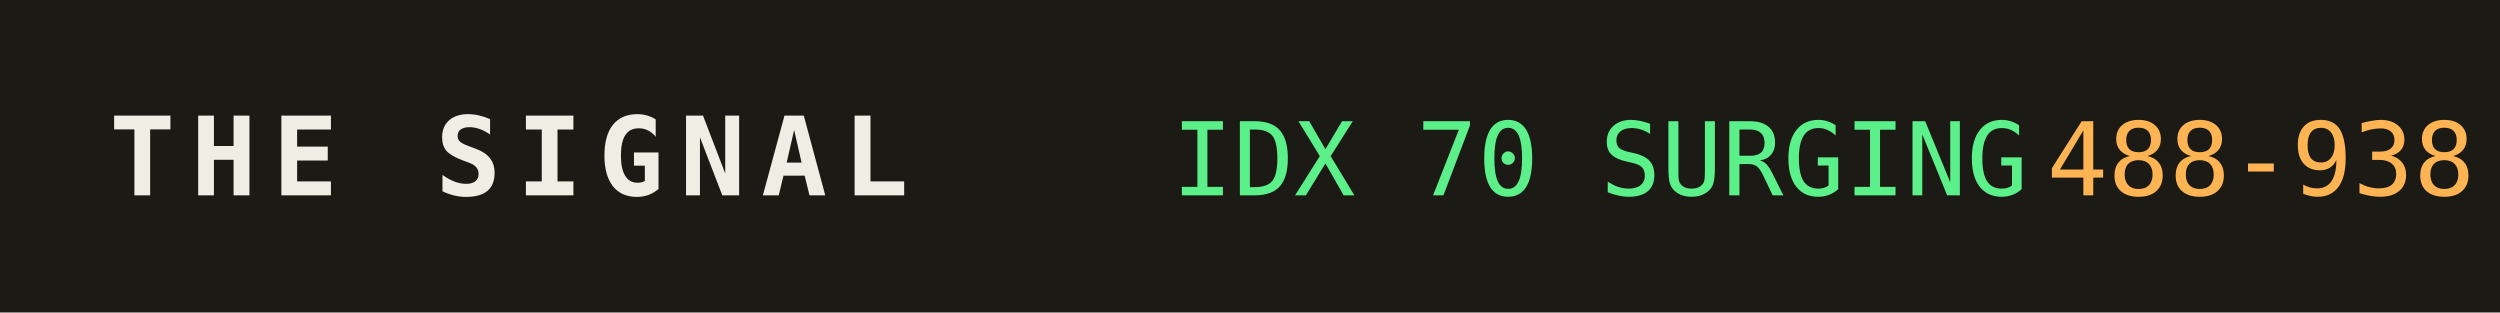
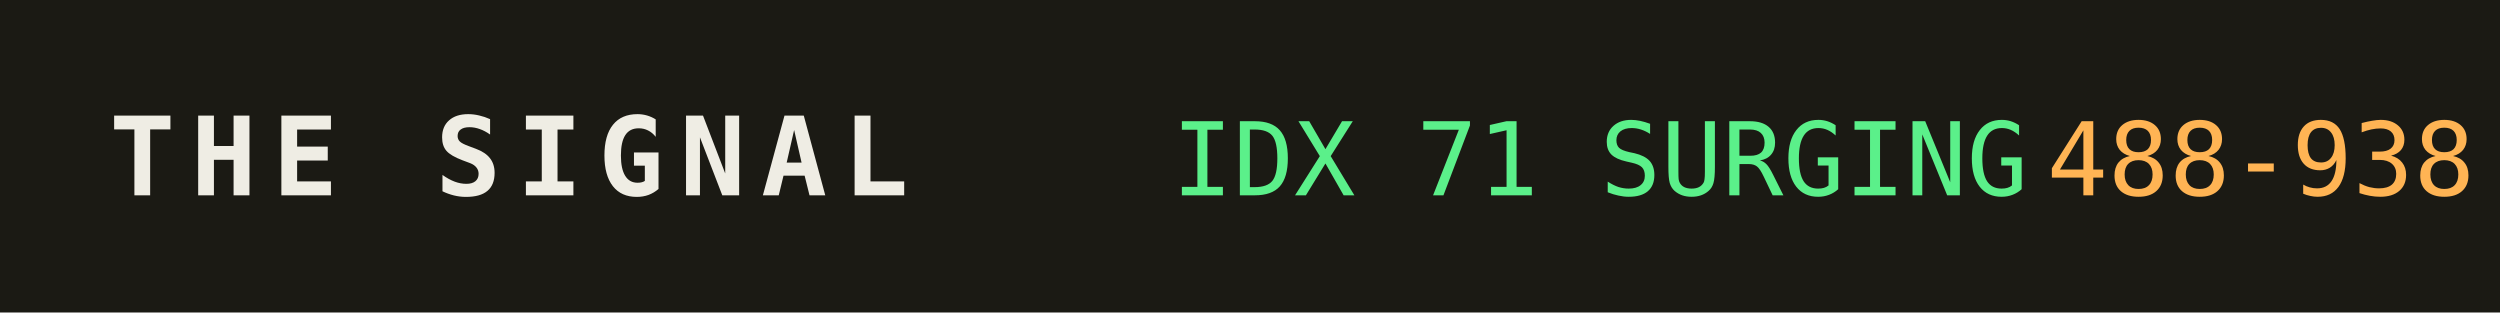
<svg xmlns="http://www.w3.org/2000/svg" width="320" height="40" role="img" aria-label="THE SIGNAL">
  <rect width="320" height="40" fill="#1b1a14" />
  <text x="14" y="25" fill="#efede4" font-family="monospace" font-size="14" font-weight="700" letter-spacing="2">THE SIGNAL</text>
-   <text x="150" y="25" fill="#5bf08a" font-family="monospace" font-size="13">IDX 70 SURGING</text>
+   <text x="150" y="25" fill="#5bf08a" font-family="monospace" font-size="13">IDX 71 SURGING</text>
  <text x="150" y="25" fill="#5bf08a" font-family="monospace" font-size="13" dy="0" />
  <text x="262" y="25" fill="#ffb454" font-family="monospace" font-size="13">488-938</text>
</svg>
